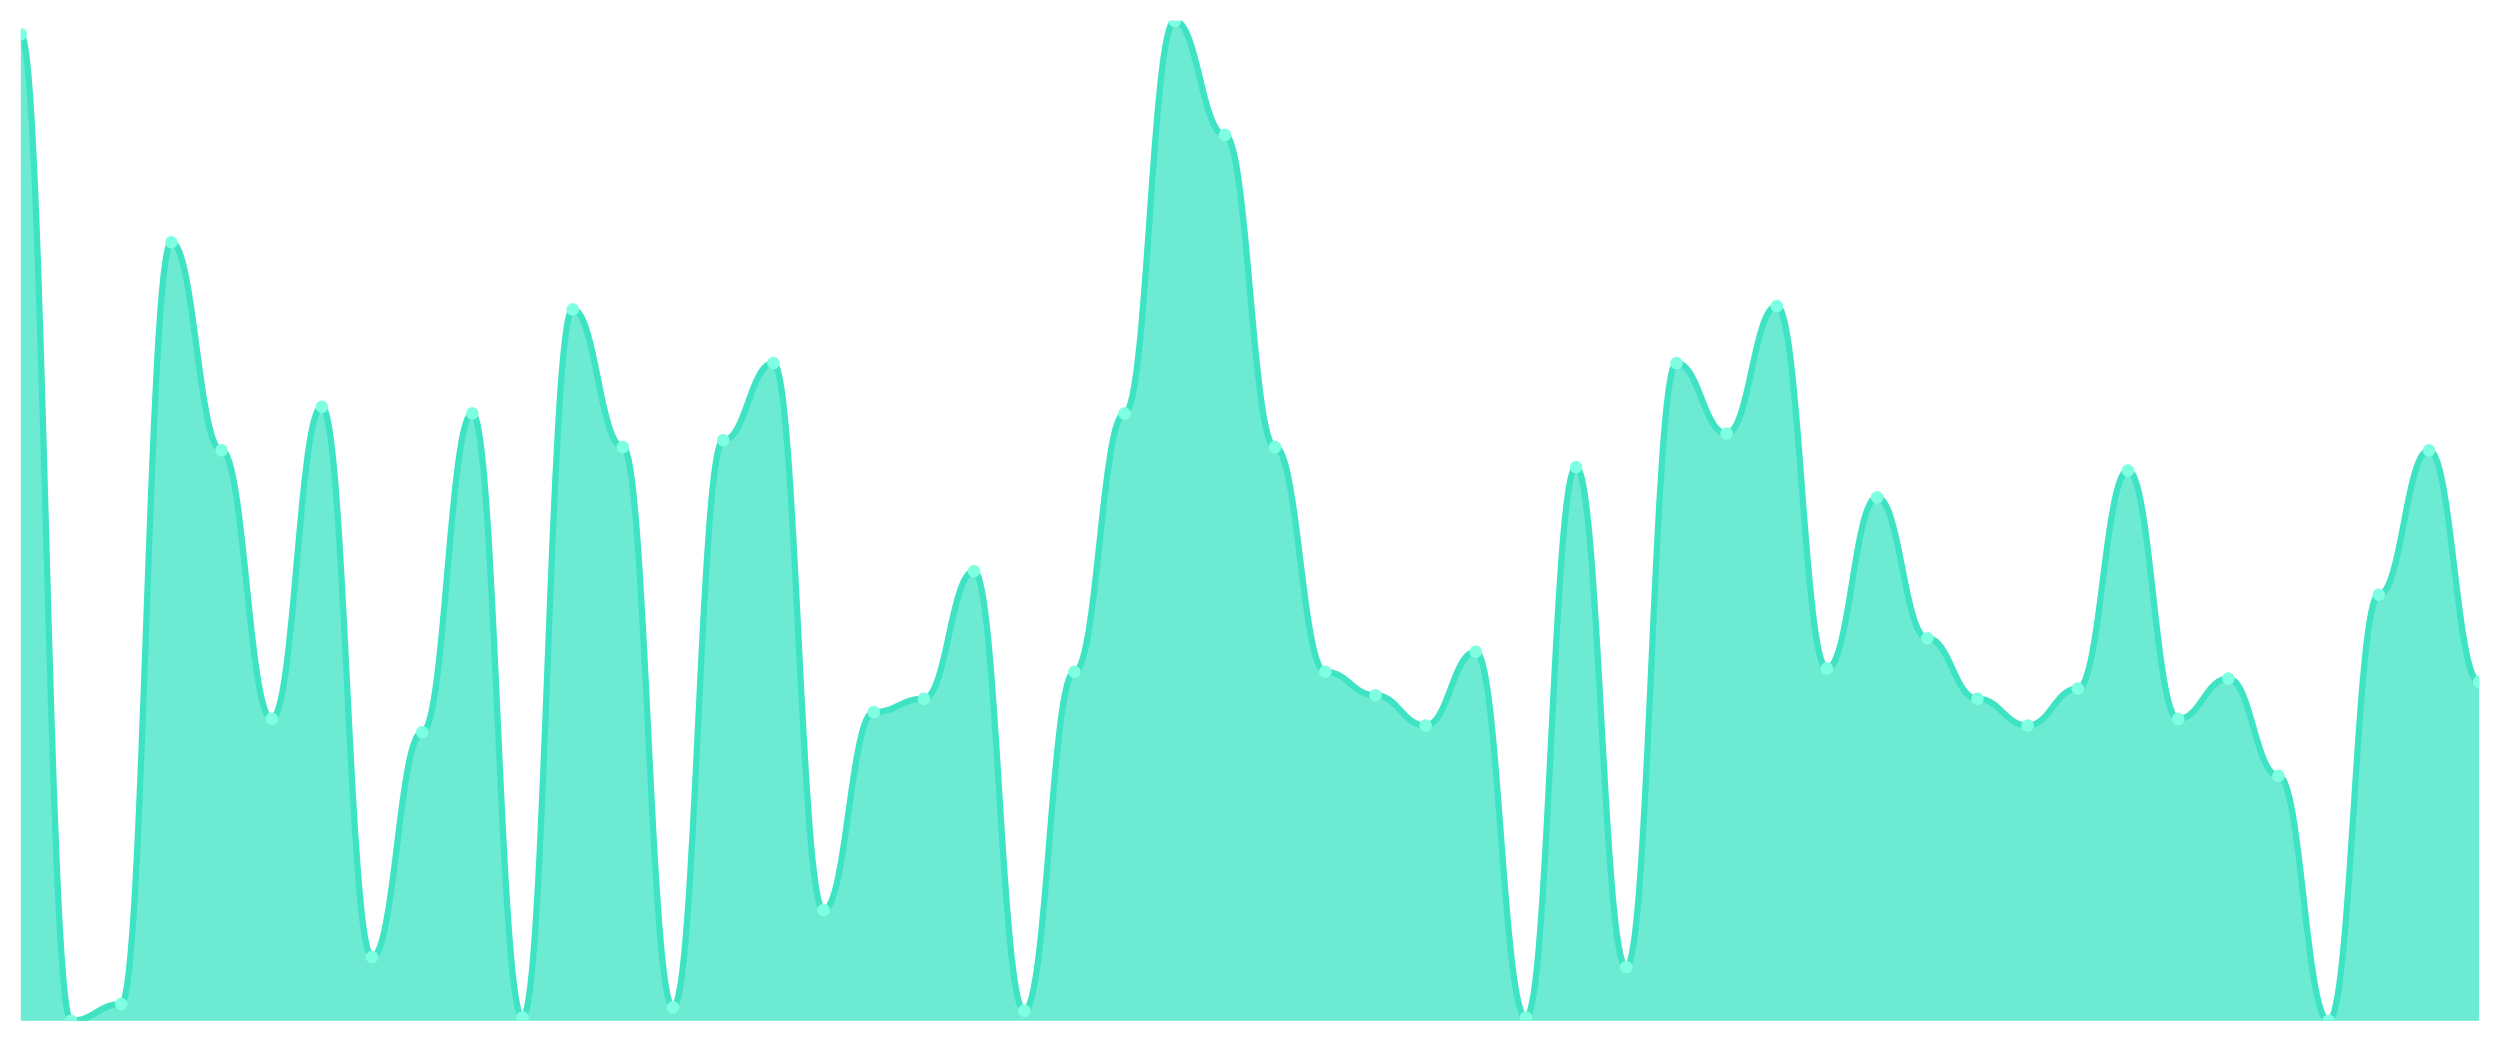
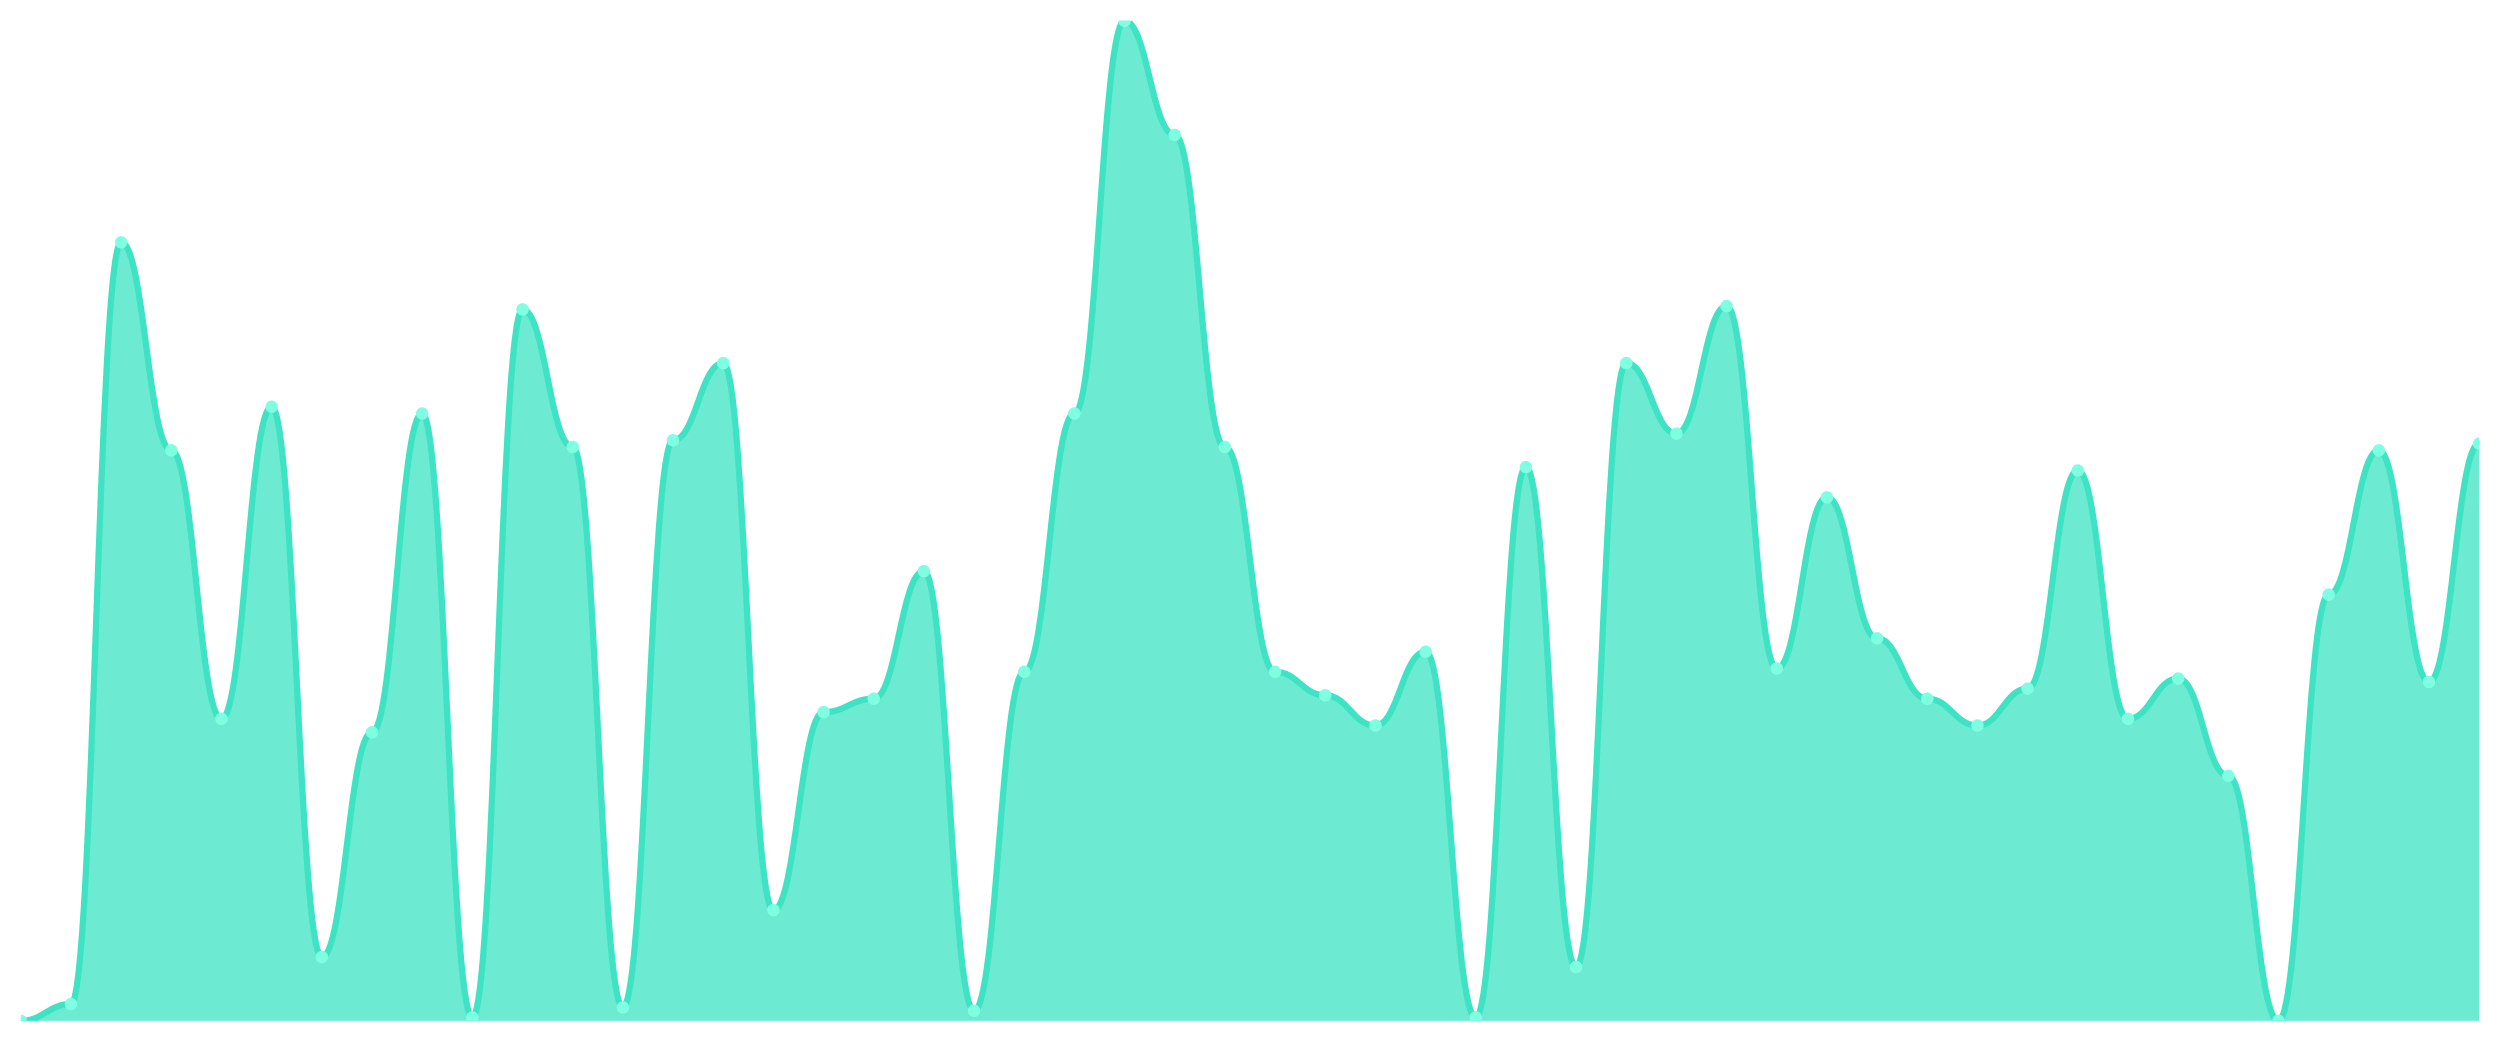
<svg xmlns="http://www.w3.org/2000/svg" viewBox="0 0 1200 500" width="1200" height="500">
  <defs>
    <clipPath id="c">
      <rect x="10" y="10" width="1180" height="480" />
    </clipPath>
  </defs>
  <rect width="1200" height="500" fill="none" />
  <g clip-path="url(#c)">
-     <path d="M 10,490 L 10,16.443 C 20.837,16.443 23.245,490 34.082,490 C 44.918,490 47.327,481.946 58.163,481.946 C 69,481.946 71.408,116.309 82.245,116.309 C 93.082,116.309 95.49,216.174 106.327,216.174 C 117.163,216.174 119.571,345.034 130.408,345.034 C 141.245,345.034 143.653,195.235 154.49,195.235 C 165.327,195.235 167.735,459.396 178.571,459.396 C 189.408,459.396 191.816,351.477 202.653,351.477 C 213.49,351.477 215.898,198.456 226.735,198.456 C 237.571,198.456 239.98,488.389 250.816,488.389 C 261.653,488.389 264.061,148.523 274.898,148.523 C 285.735,148.523 288.143,214.564 298.98,214.564 C 309.816,214.564 312.224,483.557 323.061,483.557 C 333.898,483.557 336.306,211.342 347.143,211.342 C 357.98,211.342 360.388,174.295 371.224,174.295 C 382.061,174.295 384.469,436.846 395.306,436.846 C 406.143,436.846 408.551,341.812 419.388,341.812 C 430.224,341.812 432.633,335.369 443.469,335.369 C 454.306,335.369 456.714,274.161 467.551,274.161 C 478.388,274.161 480.796,485.168 491.633,485.168 C 502.469,485.168 504.878,322.483 515.714,322.483 C 526.551,322.483 528.959,198.456 539.796,198.456 C 550.633,198.456 553.041,10 563.878,10 C 574.714,10 577.122,64.765 587.959,64.765 C 598.796,64.765 601.204,214.564 612.041,214.564 C 622.878,214.564 625.286,322.483 636.122,322.483 C 646.959,322.483 649.367,333.758 660.204,333.758 C 671.041,333.758 673.449,348.255 684.286,348.255 C 695.122,348.255 697.531,312.819 708.367,312.819 C 719.204,312.819 721.612,488.389 732.449,488.389 C 743.286,488.389 745.694,224.228 756.531,224.228 C 767.367,224.228 769.776,464.228 780.612,464.228 C 791.449,464.228 793.857,174.295 804.694,174.295 C 815.531,174.295 817.939,208.121 828.776,208.121 C 839.612,208.121 842.02,146.913 852.857,146.913 C 863.694,146.913 866.102,320.872 876.939,320.872 C 887.776,320.872 890.184,238.725 901.02,238.725 C 911.857,238.725 914.265,306.376 925.102,306.376 C 935.939,306.376 938.347,335.369 949.184,335.369 C 960.02,335.369 962.429,348.255 973.265,348.255 C 984.102,348.255 986.51,330.537 997.347,330.537 C 1008.184,330.537 1010.592,225.839 1021.429,225.839 C 1032.265,225.839 1034.673,345.034 1045.51,345.034 C 1056.347,345.034 1058.755,325.705 1069.592,325.705 C 1080.429,325.705 1082.837,372.416 1093.673,372.416 C 1104.51,372.416 1106.918,490 1117.755,490 C 1128.592,490 1131,285.436 1141.837,285.436 C 1152.673,285.436 1155.082,216.174 1165.918,216.174 C 1176.755,216.174 1179.163,327.315 1190,327.315 L 1190,490 Z" fill="rgba(61,227,195,0.75)" />
-     <path d="M 10,16.443 C 20.837,16.443 23.245,490 34.082,490 C 44.918,490 47.327,481.946 58.163,481.946 C 69,481.946 71.408,116.309 82.245,116.309 C 93.082,116.309 95.49,216.174 106.327,216.174 C 117.163,216.174 119.571,345.034 130.408,345.034 C 141.245,345.034 143.653,195.235 154.49,195.235 C 165.327,195.235 167.735,459.396 178.571,459.396 C 189.408,459.396 191.816,351.477 202.653,351.477 C 213.49,351.477 215.898,198.456 226.735,198.456 C 237.571,198.456 239.98,488.389 250.816,488.389 C 261.653,488.389 264.061,148.523 274.898,148.523 C 285.735,148.523 288.143,214.564 298.98,214.564 C 309.816,214.564 312.224,483.557 323.061,483.557 C 333.898,483.557 336.306,211.342 347.143,211.342 C 357.98,211.342 360.388,174.295 371.224,174.295 C 382.061,174.295 384.469,436.846 395.306,436.846 C 406.143,436.846 408.551,341.812 419.388,341.812 C 430.224,341.812 432.633,335.369 443.469,335.369 C 454.306,335.369 456.714,274.161 467.551,274.161 C 478.388,274.161 480.796,485.168 491.633,485.168 C 502.469,485.168 504.878,322.483 515.714,322.483 C 526.551,322.483 528.959,198.456 539.796,198.456 C 550.633,198.456 553.041,10 563.878,10 C 574.714,10 577.122,64.765 587.959,64.765 C 598.796,64.765 601.204,214.564 612.041,214.564 C 622.878,214.564 625.286,322.483 636.122,322.483 C 646.959,322.483 649.367,333.758 660.204,333.758 C 671.041,333.758 673.449,348.255 684.286,348.255 C 695.122,348.255 697.531,312.819 708.367,312.819 C 719.204,312.819 721.612,488.389 732.449,488.389 C 743.286,488.389 745.694,224.228 756.531,224.228 C 767.367,224.228 769.776,464.228 780.612,464.228 C 791.449,464.228 793.857,174.295 804.694,174.295 C 815.531,174.295 817.939,208.121 828.776,208.121 C 839.612,208.121 842.02,146.913 852.857,146.913 C 863.694,146.913 866.102,320.872 876.939,320.872 C 887.776,320.872 890.184,238.725 901.02,238.725 C 911.857,238.725 914.265,306.376 925.102,306.376 C 935.939,306.376 938.347,335.369 949.184,335.369 C 960.02,335.369 962.429,348.255 973.265,348.255 C 984.102,348.255 986.51,330.537 997.347,330.537 C 1008.184,330.537 1010.592,225.839 1021.429,225.839 C 1032.265,225.839 1034.673,345.034 1045.51,345.034 C 1056.347,345.034 1058.755,325.705 1069.592,325.705 C 1080.429,325.705 1082.837,372.416 1093.673,372.416 C 1104.51,372.416 1106.918,490 1117.755,490 C 1128.592,490 1131,285.436 1141.837,285.436 C 1152.673,285.436 1155.082,216.174 1165.918,216.174 C 1176.755,216.174 1179.163,327.315 1190,327.315" fill="none" stroke="#3de3c3" stroke-width="3" stroke-linecap="round" stroke-linejoin="round" />
-     <circle cx="10" cy="16.443" r="3" fill="#7fffe1" />
-     <circle cx="34.082" cy="490" r="3" fill="#7fffe1" />
-     <circle cx="58.163" cy="481.946" r="3" fill="#7fffe1" />
-     <circle cx="82.245" cy="116.309" r="3" fill="#7fffe1" />
-     <circle cx="106.327" cy="216.174" r="3" fill="#7fffe1" />
-     <circle cx="130.408" cy="345.034" r="3" fill="#7fffe1" />
-     <circle cx="154.49" cy="195.235" r="3" fill="#7fffe1" />
-     <circle cx="178.571" cy="459.396" r="3" fill="#7fffe1" />
-     <circle cx="202.653" cy="351.477" r="3" fill="#7fffe1" />
-     <circle cx="226.735" cy="198.456" r="3" fill="#7fffe1" />
-     <circle cx="250.816" cy="488.389" r="3" fill="#7fffe1" />
-     <circle cx="274.898" cy="148.523" r="3" fill="#7fffe1" />
-     <circle cx="298.98" cy="214.564" r="3" fill="#7fffe1" />
-     <circle cx="323.061" cy="483.557" r="3" fill="#7fffe1" />
-     <circle cx="347.143" cy="211.342" r="3" fill="#7fffe1" />
-     <circle cx="371.224" cy="174.295" r="3" fill="#7fffe1" />
-     <circle cx="395.306" cy="436.846" r="3" fill="#7fffe1" />
-     <circle cx="419.388" cy="341.812" r="3" fill="#7fffe1" />
-     <circle cx="443.469" cy="335.369" r="3" fill="#7fffe1" />
-     <circle cx="467.551" cy="274.161" r="3" fill="#7fffe1" />
-     <circle cx="491.633" cy="485.168" r="3" fill="#7fffe1" />
-     <circle cx="515.714" cy="322.483" r="3" fill="#7fffe1" />
-     <circle cx="539.796" cy="198.456" r="3" fill="#7fffe1" />
-     <circle cx="563.878" cy="10" r="3" fill="#7fffe1" />
-     <circle cx="587.959" cy="64.765" r="3" fill="#7fffe1" />
-     <circle cx="612.041" cy="214.564" r="3" fill="#7fffe1" />
-     <circle cx="636.122" cy="322.483" r="3" fill="#7fffe1" />
-     <circle cx="660.204" cy="333.758" r="3" fill="#7fffe1" />
-     <circle cx="684.286" cy="348.255" r="3" fill="#7fffe1" />
-     <circle cx="708.367" cy="312.819" r="3" fill="#7fffe1" />
-     <circle cx="732.449" cy="488.389" r="3" fill="#7fffe1" />
-     <circle cx="756.531" cy="224.228" r="3" fill="#7fffe1" />
-     <circle cx="780.612" cy="464.228" r="3" fill="#7fffe1" />
-     <circle cx="804.694" cy="174.295" r="3" fill="#7fffe1" />
-     <circle cx="828.776" cy="208.121" r="3" fill="#7fffe1" />
-     <circle cx="852.857" cy="146.913" r="3" fill="#7fffe1" />
-     <circle cx="876.939" cy="320.872" r="3" fill="#7fffe1" />
-     <circle cx="901.02" cy="238.725" r="3" fill="#7fffe1" />
-     <circle cx="925.102" cy="306.376" r="3" fill="#7fffe1" />
-     <circle cx="949.184" cy="335.369" r="3" fill="#7fffe1" />
-     <circle cx="973.265" cy="348.255" r="3" fill="#7fffe1" />
-     <circle cx="997.347" cy="330.537" r="3" fill="#7fffe1" />
-     <circle cx="1021.429" cy="225.839" r="3" fill="#7fffe1" />
-     <circle cx="1045.51" cy="345.034" r="3" fill="#7fffe1" />
-     <circle cx="1069.592" cy="325.705" r="3" fill="#7fffe1" />
-     <circle cx="1093.673" cy="372.416" r="3" fill="#7fffe1" />
-     <circle cx="1117.755" cy="490" r="3" fill="#7fffe1" />
-     <circle cx="1141.837" cy="285.436" r="3" fill="#7fffe1" />
-     <circle cx="1165.918" cy="216.174" r="3" fill="#7fffe1" />
-     <circle cx="1190" cy="327.315" r="3" fill="#7fffe1" />
+     <path d="M 10,490 L 10,490 C 20.837,490 23.245,481.946 34.082,481.946 C 44.918,481.946 47.327,116.309 58.163,116.309 C 69,116.309 71.408,216.174 82.245,216.174 C 93.082,216.174 95.49,345.034 106.327,345.034 C 117.163,345.034 119.571,195.235 130.408,195.235 C 141.245,195.235 143.653,459.396 154.49,459.396 C 165.327,459.396 167.735,351.477 178.571,351.477 C 189.408,351.477 191.816,198.456 202.653,198.456 C 213.49,198.456 215.898,488.389 226.735,488.389 C 237.571,488.389 239.98,148.523 250.816,148.523 C 261.653,148.523 264.061,214.564 274.898,214.564 C 285.735,214.564 288.143,483.557 298.98,483.557 C 309.816,483.557 312.224,211.342 323.061,211.342 C 333.898,211.342 336.306,174.295 347.143,174.295 C 357.98,174.295 360.388,436.846 371.224,436.846 C 382.061,436.846 384.469,341.812 395.306,341.812 C 406.143,341.812 408.551,335.369 419.388,335.369 C 430.224,335.369 432.633,274.161 443.469,274.161 C 454.306,274.161 456.714,485.168 467.551,485.168 C 478.388,485.168 480.796,322.483 491.633,322.483 C 502.469,322.483 504.878,198.456 515.714,198.456 C 526.551,198.456 528.959,10 539.796,10 C 550.633,10 553.041,64.765 563.878,64.765 C 574.714,64.765 577.122,214.564 587.959,214.564 C 598.796,214.564 601.204,322.483 612.041,322.483 C 622.878,322.483 625.286,333.758 636.122,333.758 C 646.959,333.758 649.367,348.255 660.204,348.255 C 671.041,348.255 673.449,312.819 684.286,312.819 C 695.122,312.819 697.531,488.389 708.367,488.389 C 719.204,488.389 721.612,224.228 732.449,224.228 C 743.286,224.228 745.694,464.228 756.531,464.228 C 767.367,464.228 769.776,174.295 780.612,174.295 C 791.449,174.295 793.857,208.121 804.694,208.121 C 815.531,208.121 817.939,146.913 828.776,146.913 C 839.612,146.913 842.02,320.872 852.857,320.872 C 863.694,320.872 866.102,238.725 876.939,238.725 C 887.776,238.725 890.184,306.376 901.02,306.376 C 911.857,306.376 914.265,335.369 925.102,335.369 C 935.939,335.369 938.347,348.255 949.184,348.255 C 960.02,348.255 962.429,330.537 973.265,330.537 C 984.102,330.537 986.51,225.839 997.347,225.839 C 1008.184,225.839 1010.592,345.034 1021.429,345.034 C 1032.265,345.034 1034.673,325.705 1045.51,325.705 C 1056.347,325.705 1058.755,372.416 1069.592,372.416 C 1080.429,372.416 1082.837,490 1093.673,490 C 1104.51,490 1106.918,285.436 1117.755,285.436 C 1128.592,285.436 1131,216.174 1141.837,216.174 C 1152.673,216.174 1155.082,327.315 1165.918,327.315 C 1176.755,327.315 1179.163,212.953 1190,212.953 L 1190,490 Z" fill="rgba(61,227,195,0.75)" />
+     <path d="M 10,490 C 20.837,490 23.245,481.946 34.082,481.946 C 44.918,481.946 47.327,116.309 58.163,116.309 C 69,116.309 71.408,216.174 82.245,216.174 C 93.082,216.174 95.49,345.034 106.327,345.034 C 117.163,345.034 119.571,195.235 130.408,195.235 C 141.245,195.235 143.653,459.396 154.49,459.396 C 165.327,459.396 167.735,351.477 178.571,351.477 C 189.408,351.477 191.816,198.456 202.653,198.456 C 213.49,198.456 215.898,488.389 226.735,488.389 C 237.571,488.389 239.98,148.523 250.816,148.523 C 261.653,148.523 264.061,214.564 274.898,214.564 C 285.735,214.564 288.143,483.557 298.98,483.557 C 309.816,483.557 312.224,211.342 323.061,211.342 C 333.898,211.342 336.306,174.295 347.143,174.295 C 357.98,174.295 360.388,436.846 371.224,436.846 C 382.061,436.846 384.469,341.812 395.306,341.812 C 406.143,341.812 408.551,335.369 419.388,335.369 C 430.224,335.369 432.633,274.161 443.469,274.161 C 454.306,274.161 456.714,485.168 467.551,485.168 C 478.388,485.168 480.796,322.483 491.633,322.483 C 502.469,322.483 504.878,198.456 515.714,198.456 C 526.551,198.456 528.959,10 539.796,10 C 550.633,10 553.041,64.765 563.878,64.765 C 574.714,64.765 577.122,214.564 587.959,214.564 C 598.796,214.564 601.204,322.483 612.041,322.483 C 622.878,322.483 625.286,333.758 636.122,333.758 C 646.959,333.758 649.367,348.255 660.204,348.255 C 671.041,348.255 673.449,312.819 684.286,312.819 C 695.122,312.819 697.531,488.389 708.367,488.389 C 719.204,488.389 721.612,224.228 732.449,224.228 C 743.286,224.228 745.694,464.228 756.531,464.228 C 767.367,464.228 769.776,174.295 780.612,174.295 C 791.449,174.295 793.857,208.121 804.694,208.121 C 815.531,208.121 817.939,146.913 828.776,146.913 C 839.612,146.913 842.02,320.872 852.857,320.872 C 863.694,320.872 866.102,238.725 876.939,238.725 C 887.776,238.725 890.184,306.376 901.02,306.376 C 911.857,306.376 914.265,335.369 925.102,335.369 C 935.939,335.369 938.347,348.255 949.184,348.255 C 960.02,348.255 962.429,330.537 973.265,330.537 C 984.102,330.537 986.51,225.839 997.347,225.839 C 1008.184,225.839 1010.592,345.034 1021.429,345.034 C 1032.265,345.034 1034.673,325.705 1045.51,325.705 C 1056.347,325.705 1058.755,372.416 1069.592,372.416 C 1080.429,372.416 1082.837,490 1093.673,490 C 1104.51,490 1106.918,285.436 1117.755,285.436 C 1128.592,285.436 1131,216.174 1141.837,216.174 C 1152.673,216.174 1155.082,327.315 1165.918,327.315 C 1176.755,327.315 1179.163,212.953 1190,212.953" fill="none" stroke="#3de3c3" stroke-width="3" stroke-linecap="round" stroke-linejoin="round" />
+     <circle cx="10" cy="490" r="3" fill="#7fffe1" />
+     <circle cx="34.082" cy="481.946" r="3" fill="#7fffe1" />
+     <circle cx="58.163" cy="116.309" r="3" fill="#7fffe1" />
+     <circle cx="82.245" cy="216.174" r="3" fill="#7fffe1" />
+     <circle cx="106.327" cy="345.034" r="3" fill="#7fffe1" />
+     <circle cx="130.408" cy="195.235" r="3" fill="#7fffe1" />
+     <circle cx="154.49" cy="459.396" r="3" fill="#7fffe1" />
+     <circle cx="178.571" cy="351.477" r="3" fill="#7fffe1" />
+     <circle cx="202.653" cy="198.456" r="3" fill="#7fffe1" />
+     <circle cx="226.735" cy="488.389" r="3" fill="#7fffe1" />
+     <circle cx="250.816" cy="148.523" r="3" fill="#7fffe1" />
+     <circle cx="274.898" cy="214.564" r="3" fill="#7fffe1" />
+     <circle cx="298.98" cy="483.557" r="3" fill="#7fffe1" />
+     <circle cx="323.061" cy="211.342" r="3" fill="#7fffe1" />
+     <circle cx="347.143" cy="174.295" r="3" fill="#7fffe1" />
+     <circle cx="371.224" cy="436.846" r="3" fill="#7fffe1" />
+     <circle cx="395.306" cy="341.812" r="3" fill="#7fffe1" />
+     <circle cx="419.388" cy="335.369" r="3" fill="#7fffe1" />
+     <circle cx="443.469" cy="274.161" r="3" fill="#7fffe1" />
+     <circle cx="467.551" cy="485.168" r="3" fill="#7fffe1" />
+     <circle cx="491.633" cy="322.483" r="3" fill="#7fffe1" />
+     <circle cx="515.714" cy="198.456" r="3" fill="#7fffe1" />
+     <circle cx="539.796" cy="10" r="3" fill="#7fffe1" />
+     <circle cx="563.878" cy="64.765" r="3" fill="#7fffe1" />
+     <circle cx="587.959" cy="214.564" r="3" fill="#7fffe1" />
+     <circle cx="612.041" cy="322.483" r="3" fill="#7fffe1" />
+     <circle cx="636.122" cy="333.758" r="3" fill="#7fffe1" />
+     <circle cx="660.204" cy="348.255" r="3" fill="#7fffe1" />
+     <circle cx="684.286" cy="312.819" r="3" fill="#7fffe1" />
+     <circle cx="708.367" cy="488.389" r="3" fill="#7fffe1" />
+     <circle cx="732.449" cy="224.228" r="3" fill="#7fffe1" />
+     <circle cx="756.531" cy="464.228" r="3" fill="#7fffe1" />
+     <circle cx="780.612" cy="174.295" r="3" fill="#7fffe1" />
+     <circle cx="804.694" cy="208.121" r="3" fill="#7fffe1" />
+     <circle cx="828.776" cy="146.913" r="3" fill="#7fffe1" />
+     <circle cx="852.857" cy="320.872" r="3" fill="#7fffe1" />
+     <circle cx="876.939" cy="238.725" r="3" fill="#7fffe1" />
+     <circle cx="901.02" cy="306.376" r="3" fill="#7fffe1" />
+     <circle cx="925.102" cy="335.369" r="3" fill="#7fffe1" />
+     <circle cx="949.184" cy="348.255" r="3" fill="#7fffe1" />
+     <circle cx="973.265" cy="330.537" r="3" fill="#7fffe1" />
+     <circle cx="997.347" cy="225.839" r="3" fill="#7fffe1" />
+     <circle cx="1021.429" cy="345.034" r="3" fill="#7fffe1" />
+     <circle cx="1045.51" cy="325.705" r="3" fill="#7fffe1" />
+     <circle cx="1069.592" cy="372.416" r="3" fill="#7fffe1" />
+     <circle cx="1093.673" cy="490" r="3" fill="#7fffe1" />
+     <circle cx="1117.755" cy="285.436" r="3" fill="#7fffe1" />
+     <circle cx="1141.837" cy="216.174" r="3" fill="#7fffe1" />
+     <circle cx="1165.918" cy="327.315" r="3" fill="#7fffe1" />
+     <circle cx="1190" cy="212.953" r="3" fill="#7fffe1" />
  </g>
</svg>
